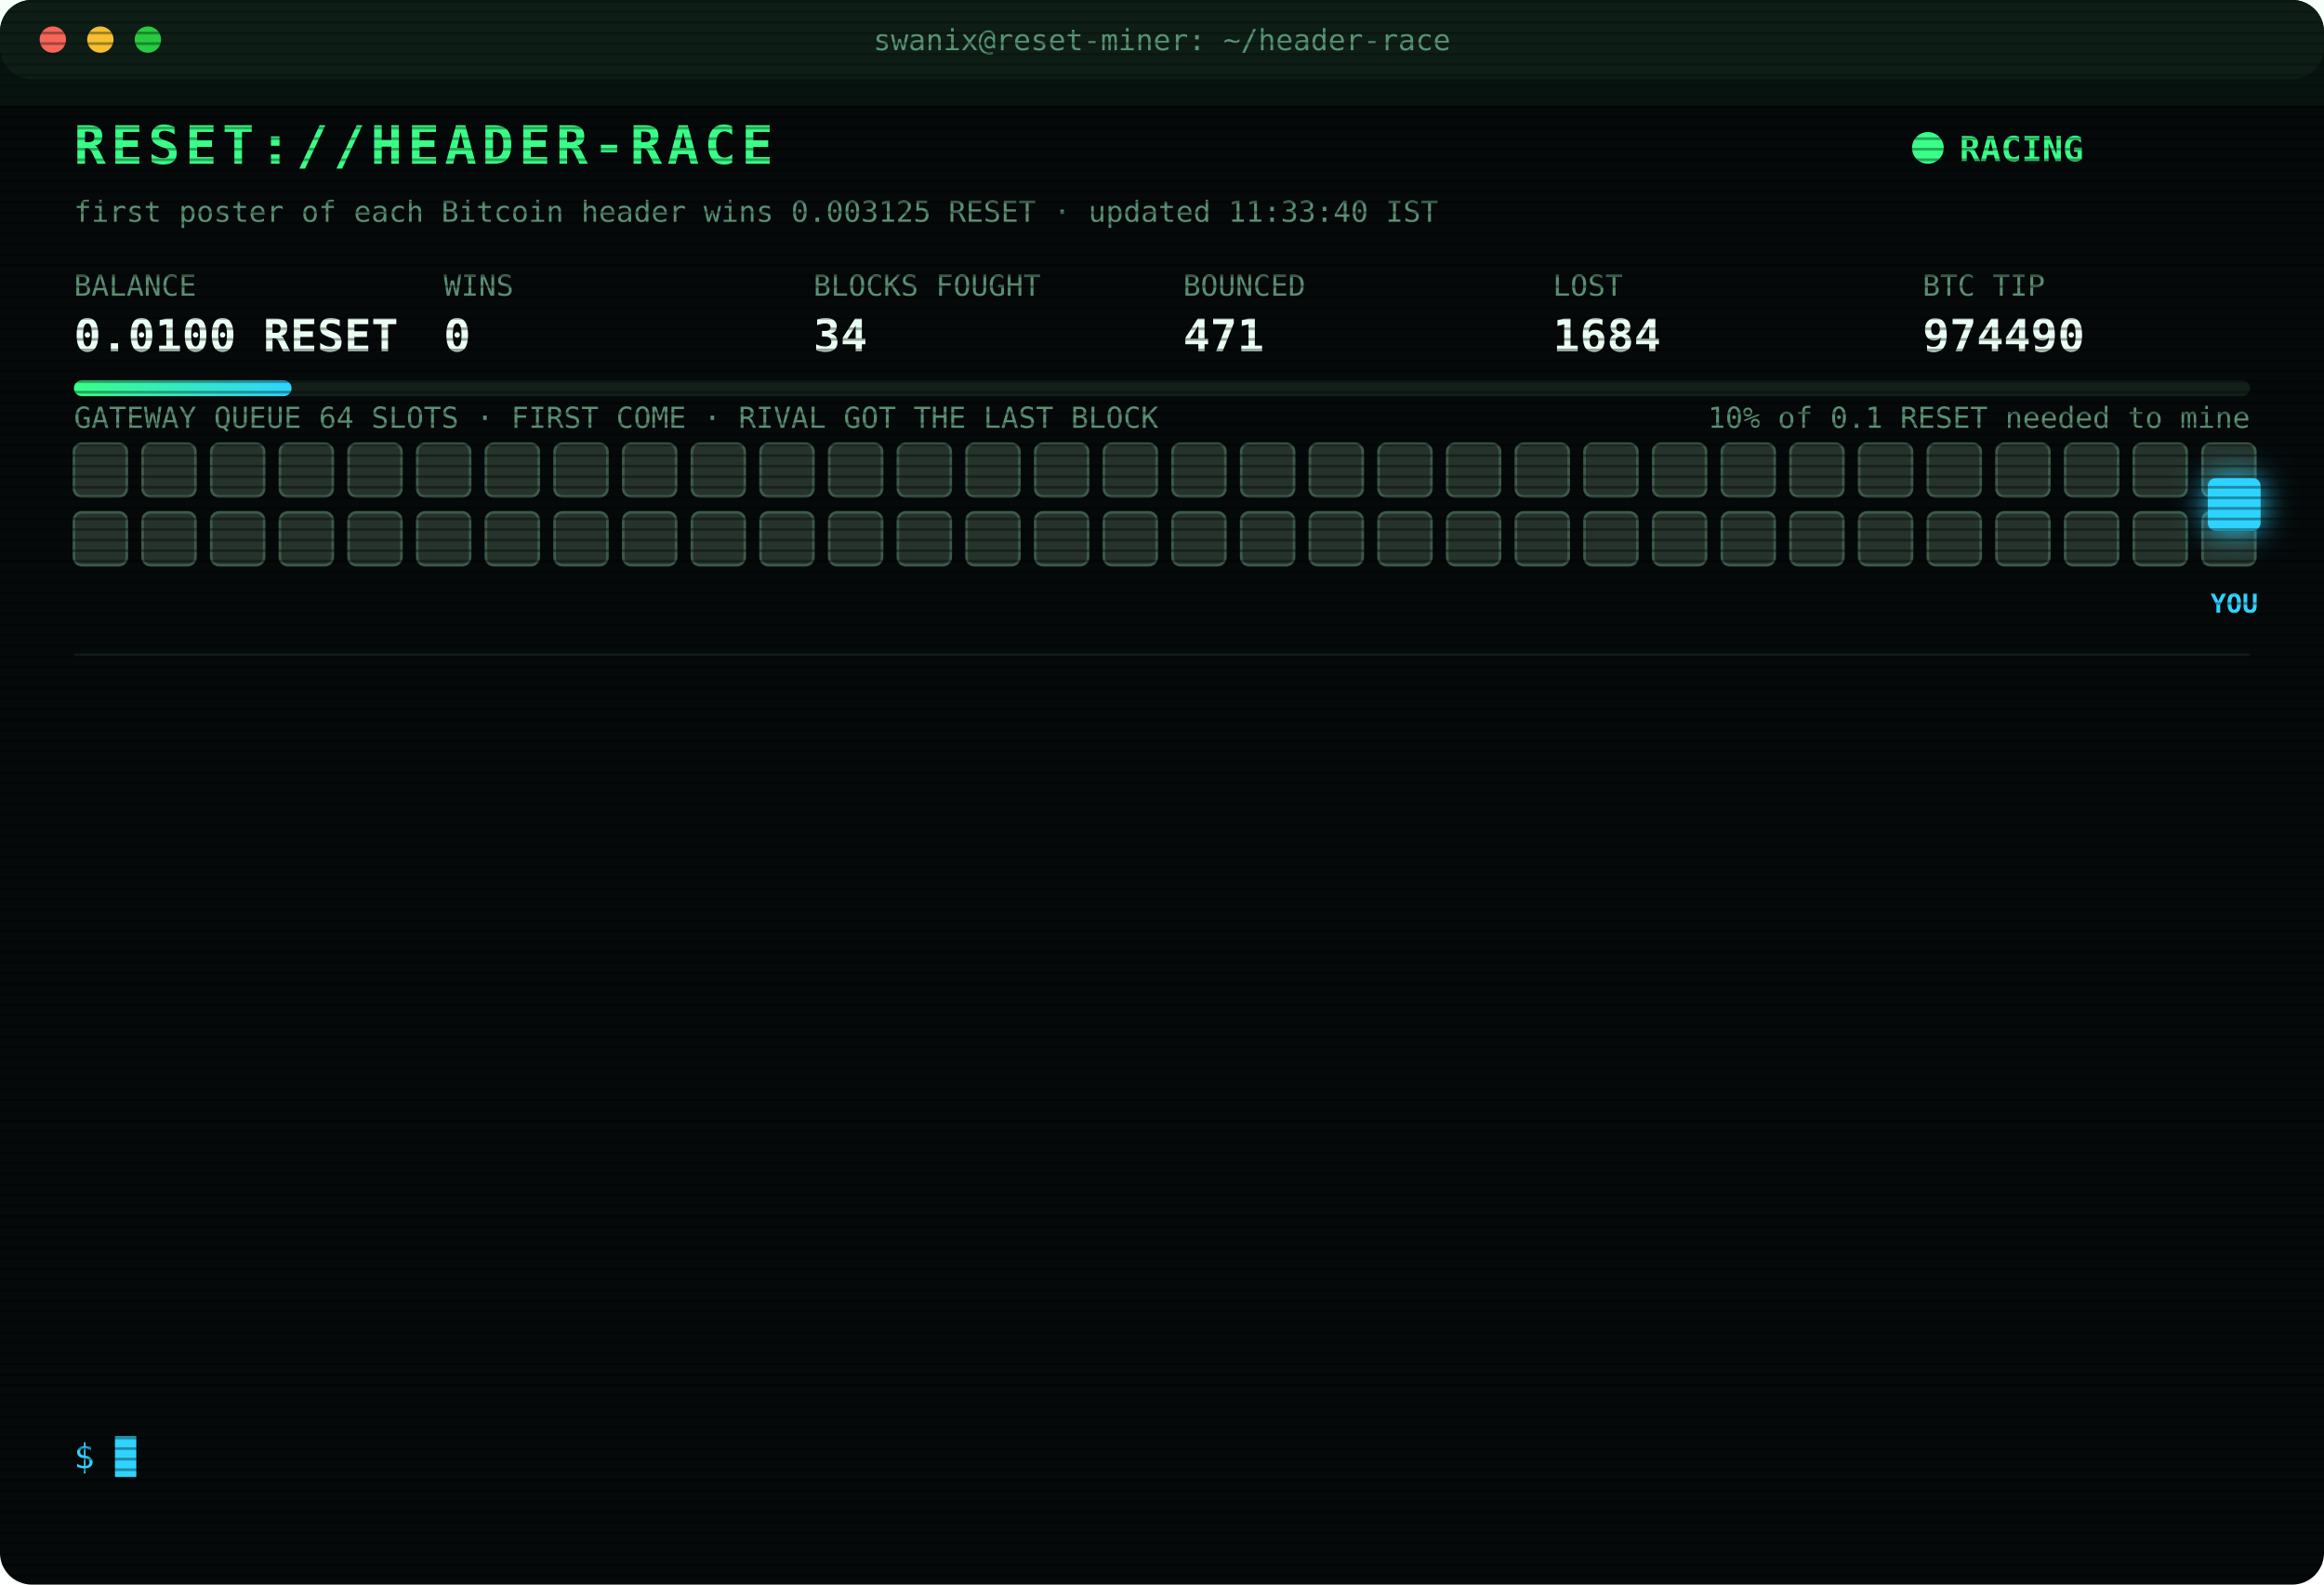
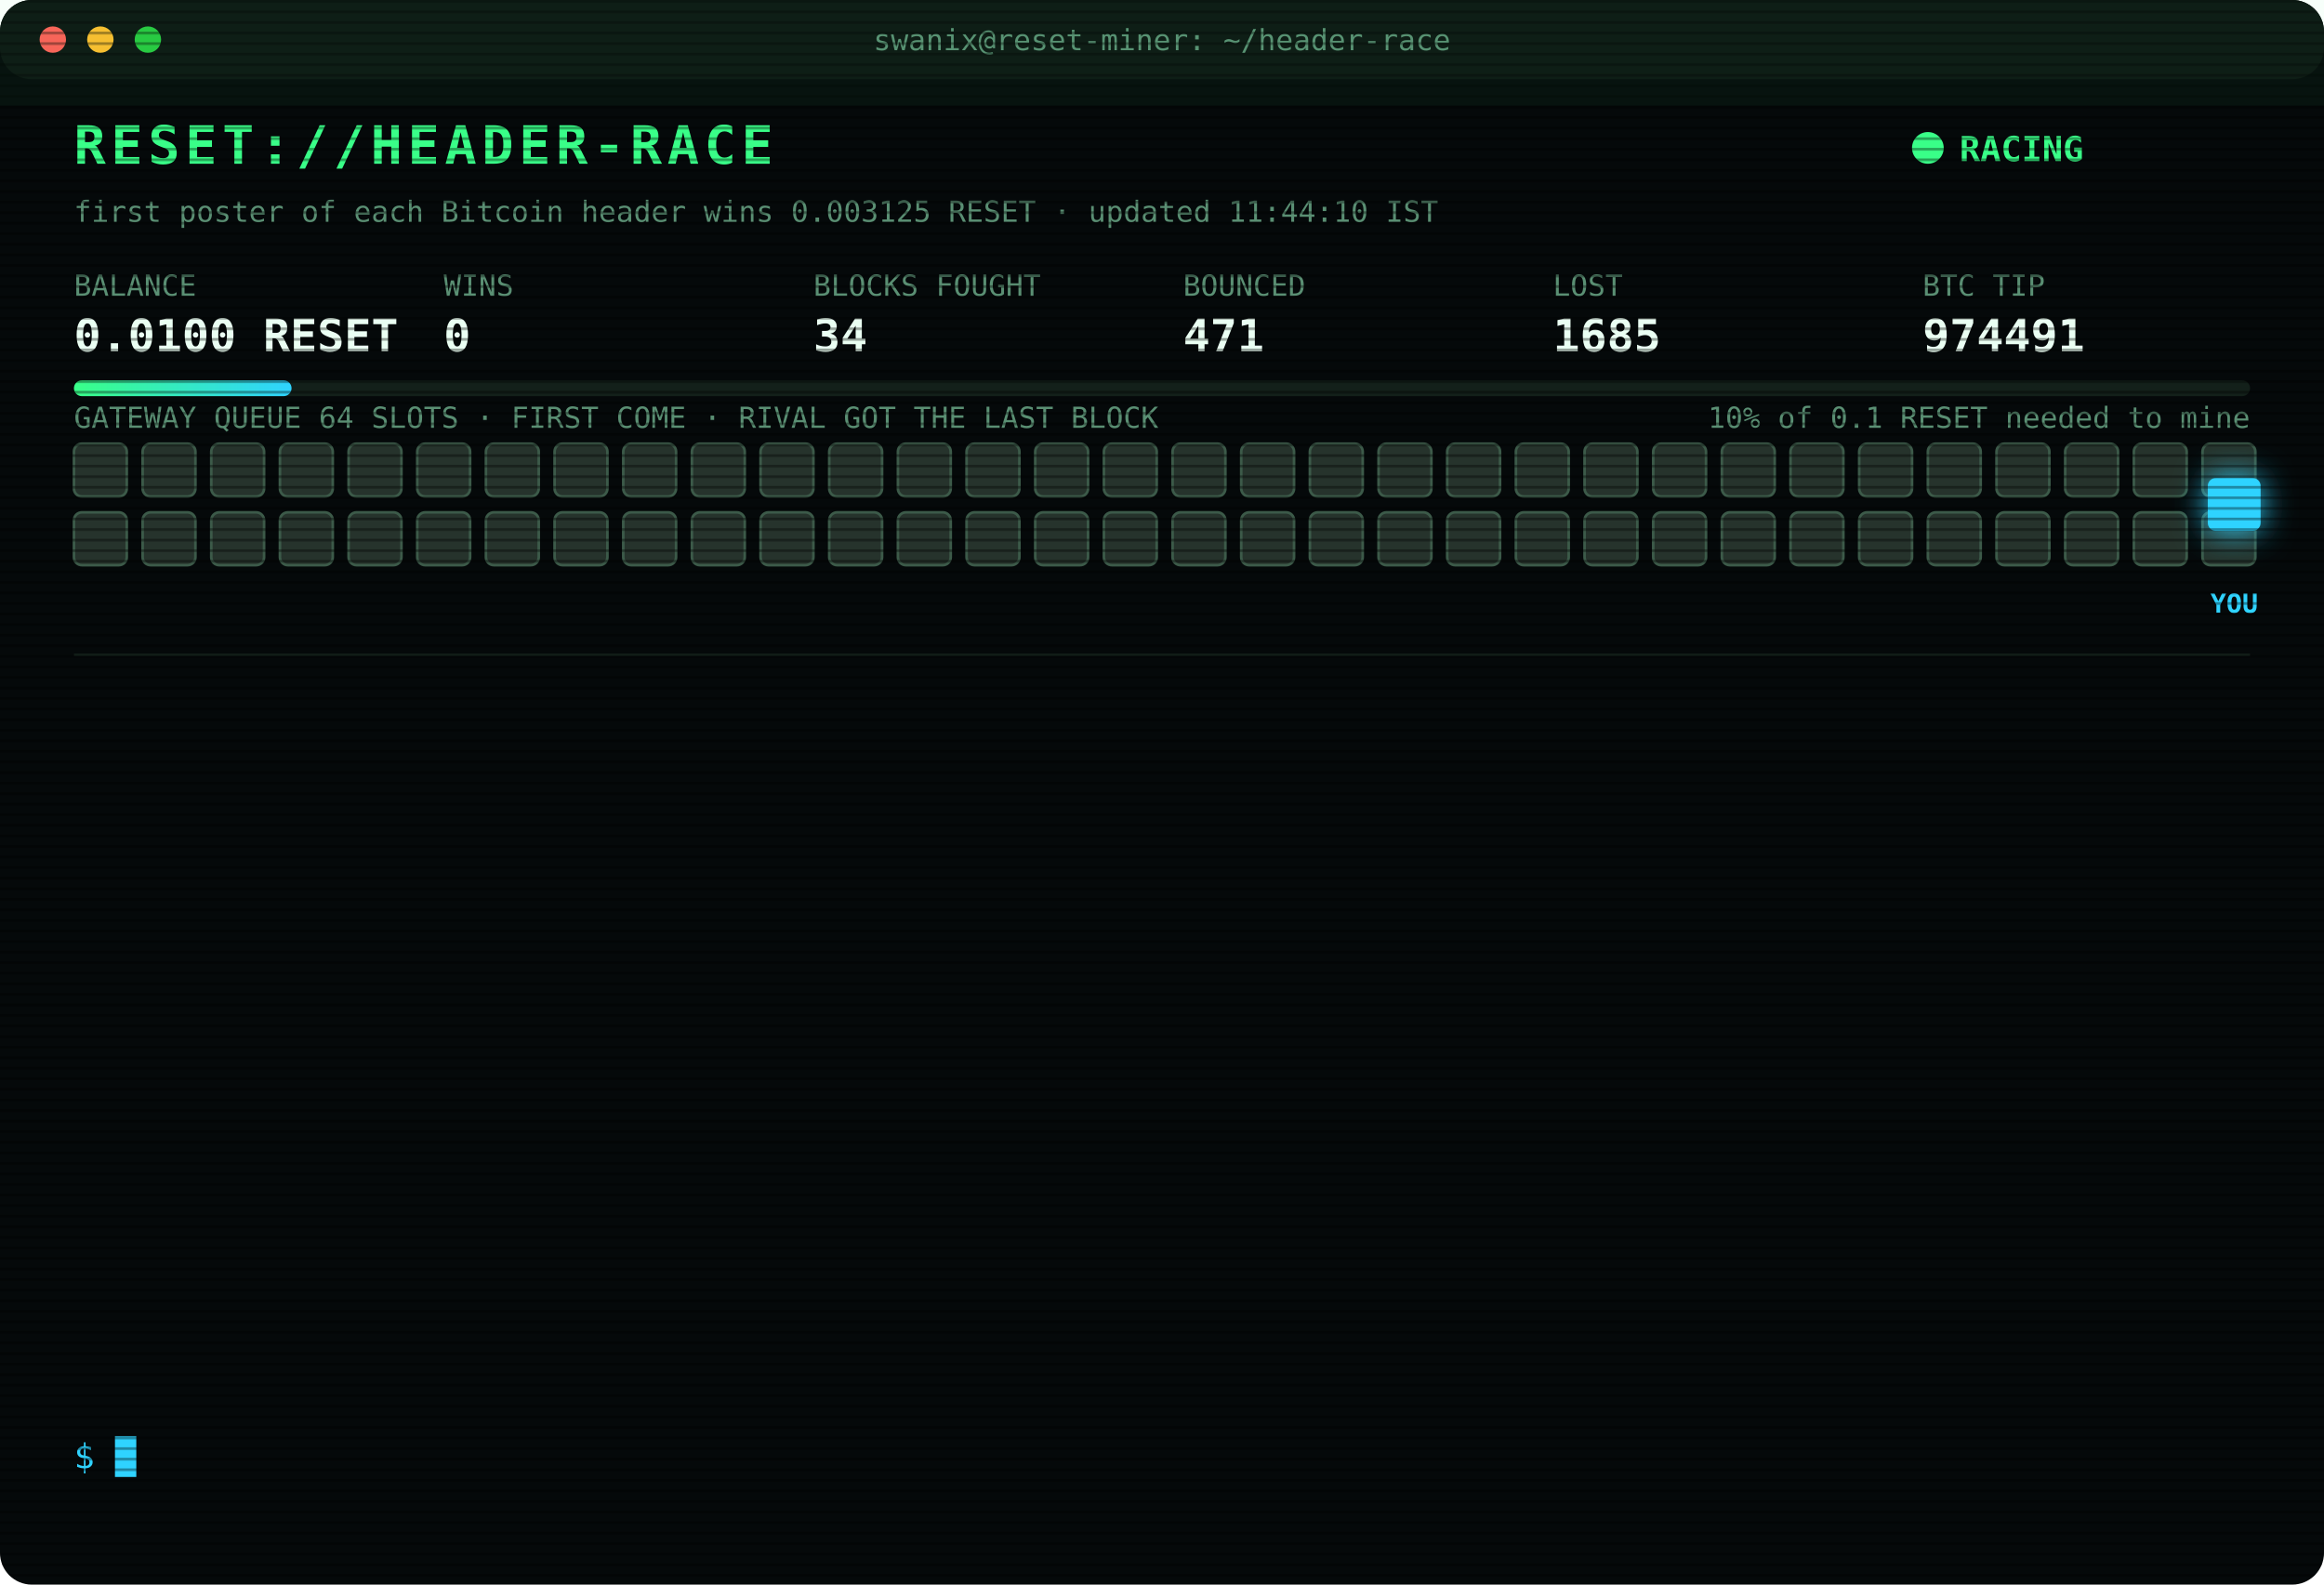
<svg xmlns="http://www.w3.org/2000/svg" width="880" height="600" viewBox="0 0 880 600" font-family="ui-monospace,SFMono-Regular,Menlo,Consolas,monospace">
  <style>
text{font-size:13px;fill:#7CFFB2}
.title{font-size:20px;font-weight:700;fill:#39FF88;letter-spacing:2px;animation:glitch 3s infinite steps(1)}
.sub{fill:#2fd3ff}.k{fill:#5a8f73;font-size:11px}.v{font-size:17px;font-weight:700;fill:#eafff3}
.ts{fill:#3f6b56}.boot{fill:#2fd3ff}.dim{fill:#5a8f73}.bad{fill:#ff4d6d}.warn{fill:#ffd23f}.mag{fill:#ff5cf0}.win{fill:#39FF88;font-weight:700}
.tag{font-size:10px;fill:#2fd3ff;font-weight:700}
.rival{fill:#26332c;stroke:#3c5a49;animation:jam 1.2s infinite alternate}
.idle{fill:#141c18;stroke:#22302a;animation:breathe 4s infinite}
.me{fill:#2fd3ff;filter:drop-shadow(0 0 6px #2fd3ff)}
.hover{animation:nudge 1.1s infinite ease-in-out}.bounce{animation:kick 1.4s infinite}
.ln{opacity:0;animation:in .4s forwards}
.cur{animation:blink 1s infinite steps(1)}
.scan{animation:scan 6s infinite linear}
.led{animation:blink 1.4s infinite}
@keyframes in{from{opacity:0;transform:translateX(-6px)}to{opacity:1;transform:none}}
@keyframes blink{50%{opacity:0}}
@keyframes jam{to{fill:#33463b}}
@keyframes breathe{50%{opacity:.4}}
@keyframes nudge{50%{transform:translateX(-10px)}}
@keyframes kick{0%,100%{transform:none}30%{transform:translateX(-14px)}55%{transform:translateX(10px) translateY(-6px)}}
@keyframes glitch{0%,92%{transform:none}93%{transform:translateX(2px);fill:#ff4d6d}95%{transform:translateX(-2px);fill:#2fd3ff}97%{transform:none}}
@keyframes scan{from{transform:translateY(-40px)}to{transform:translateY(600px)}}
</style>
  <defs>
    <pattern id="sl" width="4" height="4" patternUnits="userSpaceOnUse">
      <rect width="4" height="1" fill="#000" opacity=".35" />
    </pattern>
    <linearGradient id="bar">
      <stop offset="0" stop-color="#39FF88" />
      <stop offset="1" stop-color="#2fd3ff" />
    </linearGradient>
  </defs>
  <rect width="880" height="600" rx="12" fill="#05090a" />
  <rect width="880" height="30" rx="12" fill="#0d1512" />
  <circle cx="20" cy="15" r="5" fill="#ff5f57" />
  <circle cx="38" cy="15" r="5" fill="#febc2e" />
  <circle cx="56" cy="15" r="5" fill="#28c840" />
  <text x="440" y="19" text-anchor="middle" class="k">swanix@reset-miner: ~/header-race</text>
  <text x="28" y="62" class="title">RESET://HEADER-RACE</text>
  <circle class="led" cx="730" cy="56" r="6" fill="#39FF88" />
  <text x="742" y="61" class="win">RACING</text>
-   <text x="28" y="84" class="k">first poster of each Bitcoin header wins 0.003125 RESET · updated 11:33:40 IST</text>
+   <text x="28" y="84" class="k">first poster of each Bitcoin header wins 0.003125 RESET · updated 11:44:10 IST</text>
  <text x="28" y="112" class="k">BALANCE</text>
  <text x="28" y="133" class="v">0.0100 RESET</text>
  <text x="168" y="112" class="k">WINS</text>
  <text x="168" y="133" class="v">0</text>
  <text x="308" y="112" class="k">BLOCKS FOUGHT</text>
  <text x="308" y="133" class="v">34</text>
  <text x="448" y="112" class="k">BOUNCED</text>
  <text x="448" y="133" class="v">471</text>
  <text x="588" y="112" class="k">LOST</text>
-   <text x="588" y="133" class="v">1684</text>
+   <text x="588" y="133" class="v">1685</text>
  <text x="728" y="112" class="k">BTC TIP</text>
-   <text x="728" y="133" class="v">974490</text>
+   <text x="728" y="133" class="v">974491</text>
  <rect x="28" y="144" width="824" height="6" rx="3" fill="#13201a" />
  <rect x="28" y="144" width="82.4" height="6" rx="3" fill="url(#bar)" />
  <text x="852" y="162" text-anchor="end" class="k">10% of 0.1 RESET needed to mine</text>
  <text x="28" y="162" class="k">GATEWAY QUEUE 64 SLOTS · FIRST COME · RIVAL GOT THE LAST BLOCK</text>
  <rect class="rival" x="28" y="168" width="20" height="20" rx="3" style="animation-delay:0.00s" />
  <rect class="rival" x="54" y="168" width="20" height="20" rx="3" style="animation-delay:0.05s" />
  <rect class="rival" x="80" y="168" width="20" height="20" rx="3" style="animation-delay:0.10s" />
  <rect class="rival" x="106" y="168" width="20" height="20" rx="3" style="animation-delay:0.15s" />
  <rect class="rival" x="132" y="168" width="20" height="20" rx="3" style="animation-delay:0.20s" />
  <rect class="rival" x="158" y="168" width="20" height="20" rx="3" style="animation-delay:0.25s" />
  <rect class="rival" x="184" y="168" width="20" height="20" rx="3" style="animation-delay:0.30s" />
  <rect class="rival" x="210" y="168" width="20" height="20" rx="3" style="animation-delay:0.35s" />
  <rect class="rival" x="236" y="168" width="20" height="20" rx="3" style="animation-delay:0.40s" />
  <rect class="rival" x="262" y="168" width="20" height="20" rx="3" style="animation-delay:0.45s" />
  <rect class="rival" x="288" y="168" width="20" height="20" rx="3" style="animation-delay:0.50s" />
  <rect class="rival" x="314" y="168" width="20" height="20" rx="3" style="animation-delay:0.55s" />
  <rect class="rival" x="340" y="168" width="20" height="20" rx="3" style="animation-delay:0.60s" />
  <rect class="rival" x="366" y="168" width="20" height="20" rx="3" style="animation-delay:0.65s" />
  <rect class="rival" x="392" y="168" width="20" height="20" rx="3" style="animation-delay:0.70s" />
  <rect class="rival" x="418" y="168" width="20" height="20" rx="3" style="animation-delay:0.75s" />
  <rect class="rival" x="444" y="168" width="20" height="20" rx="3" style="animation-delay:0.80s" />
  <rect class="rival" x="470" y="168" width="20" height="20" rx="3" style="animation-delay:0.85s" />
  <rect class="rival" x="496" y="168" width="20" height="20" rx="3" style="animation-delay:0.90s" />
  <rect class="rival" x="522" y="168" width="20" height="20" rx="3" style="animation-delay:0.95s" />
  <rect class="rival" x="548" y="168" width="20" height="20" rx="3" style="animation-delay:1.00s" />
  <rect class="rival" x="574" y="168" width="20" height="20" rx="3" style="animation-delay:1.05s" />
  <rect class="rival" x="600" y="168" width="20" height="20" rx="3" style="animation-delay:1.10s" />
  <rect class="rival" x="626" y="168" width="20" height="20" rx="3" style="animation-delay:1.15s" />
  <rect class="rival" x="652" y="168" width="20" height="20" rx="3" style="animation-delay:1.20s" />
  <rect class="rival" x="678" y="168" width="20" height="20" rx="3" style="animation-delay:1.25s" />
  <rect class="rival" x="704" y="168" width="20" height="20" rx="3" style="animation-delay:1.30s" />
  <rect class="rival" x="730" y="168" width="20" height="20" rx="3" style="animation-delay:1.35s" />
  <rect class="rival" x="756" y="168" width="20" height="20" rx="3" style="animation-delay:1.40s" />
  <rect class="rival" x="782" y="168" width="20" height="20" rx="3" style="animation-delay:1.45s" />
  <rect class="rival" x="808" y="168" width="20" height="20" rx="3" style="animation-delay:1.50s" />
  <rect class="rival" x="834" y="168" width="20" height="20" rx="3" style="animation-delay:1.55s" />
  <rect class="rival" x="28" y="194" width="20" height="20" rx="3" style="animation-delay:1.60s" />
  <rect class="rival" x="54" y="194" width="20" height="20" rx="3" style="animation-delay:1.65s" />
  <rect class="rival" x="80" y="194" width="20" height="20" rx="3" style="animation-delay:1.70s" />
  <rect class="rival" x="106" y="194" width="20" height="20" rx="3" style="animation-delay:1.75s" />
  <rect class="rival" x="132" y="194" width="20" height="20" rx="3" style="animation-delay:1.80s" />
  <rect class="rival" x="158" y="194" width="20" height="20" rx="3" style="animation-delay:1.85s" />
  <rect class="rival" x="184" y="194" width="20" height="20" rx="3" style="animation-delay:1.90s" />
  <rect class="rival" x="210" y="194" width="20" height="20" rx="3" style="animation-delay:1.95s" />
  <rect class="rival" x="236" y="194" width="20" height="20" rx="3" style="animation-delay:2.00s" />
  <rect class="rival" x="262" y="194" width="20" height="20" rx="3" style="animation-delay:2.05s" />
  <rect class="rival" x="288" y="194" width="20" height="20" rx="3" style="animation-delay:2.10s" />
  <rect class="rival" x="314" y="194" width="20" height="20" rx="3" style="animation-delay:2.15s" />
  <rect class="rival" x="340" y="194" width="20" height="20" rx="3" style="animation-delay:2.20s" />
  <rect class="rival" x="366" y="194" width="20" height="20" rx="3" style="animation-delay:2.25s" />
  <rect class="rival" x="392" y="194" width="20" height="20" rx="3" style="animation-delay:2.30s" />
  <rect class="rival" x="418" y="194" width="20" height="20" rx="3" style="animation-delay:2.35s" />
  <rect class="rival" x="444" y="194" width="20" height="20" rx="3" style="animation-delay:2.40s" />
  <rect class="rival" x="470" y="194" width="20" height="20" rx="3" style="animation-delay:2.45s" />
  <rect class="rival" x="496" y="194" width="20" height="20" rx="3" style="animation-delay:2.50s" />
  <rect class="rival" x="522" y="194" width="20" height="20" rx="3" style="animation-delay:2.55s" />
  <rect class="rival" x="548" y="194" width="20" height="20" rx="3" style="animation-delay:2.60s" />
  <rect class="rival" x="574" y="194" width="20" height="20" rx="3" style="animation-delay:2.65s" />
  <rect class="rival" x="600" y="194" width="20" height="20" rx="3" style="animation-delay:2.70s" />
  <rect class="rival" x="626" y="194" width="20" height="20" rx="3" style="animation-delay:2.75s" />
  <rect class="rival" x="652" y="194" width="20" height="20" rx="3" style="animation-delay:2.80s" />
  <rect class="rival" x="678" y="194" width="20" height="20" rx="3" style="animation-delay:2.85s" />
  <rect class="rival" x="704" y="194" width="20" height="20" rx="3" style="animation-delay:2.90s" />
  <rect class="rival" x="730" y="194" width="20" height="20" rx="3" style="animation-delay:2.95s" />
  <rect class="rival" x="756" y="194" width="20" height="20" rx="3" style="animation-delay:3.00s" />
  <rect class="rival" x="782" y="194" width="20" height="20" rx="3" style="animation-delay:3.05s" />
  <rect class="rival" x="808" y="194" width="20" height="20" rx="3" style="animation-delay:3.10s" />
  <rect class="rival" x="834" y="194" width="20" height="20" rx="3" style="animation-delay:3.15s" />
  <g class="hover">
    <rect class="me" x="836" y="181" width="20" height="20" rx="3" />
    <text class="tag" x="846" y="232" text-anchor="middle">YOU</text>
  </g>
  <line x1="28" x2="852" y1="248" y2="248" stroke="#13201a" />
  <g class="ln" style="animation-delay:0.40s">
-     <text x="28" y="270" class="ts">09:48:53</text>
-     <text x="104" y="270" class="bad">[LOST] #974478 taken by a rival miner</text>
+     <text x="28" y="270" class="ts">09:49:42</text>
+     <text x="104" y="270" class="bad">[LOST] #974479 taken by a rival miner</text>
  </g>
  <g class="ln" style="animation-delay:0.65s">
-     <text x="28" y="292" class="ts">09:49:42</text>
-     <text x="104" y="292" class="bad">[LOST] #974479 taken by a rival miner</text>
+     <text x="28" y="292" class="ts">09:56:38</text>
+     <text x="104" y="292" class="bad">[LOST] #974480 taken by a rival miner</text>
  </g>
  <g class="ln" style="animation-delay:0.90s">
-     <text x="28" y="314" class="ts">09:56:38</text>
-     <text x="104" y="314" class="bad">[LOST] #974480 taken by a rival miner</text>
+     <text x="28" y="314" class="ts">10:01:08</text>
+     <text x="104" y="314" class="bad">[LOST] #974481 taken by a rival miner</text>
  </g>
  <g class="ln" style="animation-delay:1.15s">
-     <text x="28" y="336" class="ts">10:01:08</text>
-     <text x="104" y="336" class="bad">[LOST] #974481 taken by a rival miner</text>
+     <text x="28" y="336" class="ts">10:28:50</text>
+     <text x="104" y="336" class="bad">[LOST] #974482 taken by a rival miner</text>
  </g>
  <g class="ln" style="animation-delay:1.40s">
-     <text x="28" y="358" class="ts">10:28:50</text>
-     <text x="104" y="358" class="bad">[LOST] #974482 taken by a rival miner</text>
+     <text x="28" y="358" class="ts">10:29:22</text>
+     <text x="104" y="358" class="bad">[LOST] #974483 taken by a rival miner</text>
  </g>
  <g class="ln" style="animation-delay:1.65s">
-     <text x="28" y="380" class="ts">10:29:22</text>
-     <text x="104" y="380" class="bad">[LOST] #974483 taken by a rival miner</text>
+     <text x="28" y="380" class="ts">10:34:19</text>
+     <text x="104" y="380" class="bad">[LOST] #974484 taken by a rival miner</text>
  </g>
  <g class="ln" style="animation-delay:1.90s">
-     <text x="28" y="402" class="ts">10:34:19</text>
-     <text x="104" y="402" class="bad">[LOST] #974484 taken by a rival miner</text>
+     <text x="28" y="402" class="ts">10:45:19</text>
+     <text x="104" y="402" class="bad">[LOST] #974485 taken by a rival miner</text>
  </g>
  <g class="ln" style="animation-delay:2.15s">
-     <text x="28" y="424" class="ts">10:45:19</text>
-     <text x="104" y="424" class="bad">[LOST] #974485 taken by a rival miner</text>
+     <text x="28" y="424" class="ts">10:55:25</text>
+     <text x="104" y="424" class="bad">[LOST] #974486 taken by a rival miner</text>
  </g>
  <g class="ln" style="animation-delay:2.40s">
-     <text x="28" y="446" class="ts">10:55:25</text>
-     <text x="104" y="446" class="bad">[LOST] #974486 taken by a rival miner</text>
+     <text x="28" y="446" class="ts">11:00:23</text>
+     <text x="104" y="446" class="bad">[LOST] #974487 taken by a rival miner</text>
  </g>
  <g class="ln" style="animation-delay:2.65s">
-     <text x="28" y="468" class="ts">11:00:23</text>
-     <text x="104" y="468" class="bad">[LOST] #974487 taken by a rival miner</text>
+     <text x="28" y="468" class="ts">11:10:25</text>
+     <text x="104" y="468" class="bad">[LOST] #974488 taken by a rival miner</text>
  </g>
  <g class="ln" style="animation-delay:2.90s">
-     <text x="28" y="490" class="ts">11:10:25</text>
-     <text x="104" y="490" class="bad">[LOST] #974488 taken by a rival miner</text>
+     <text x="28" y="490" class="ts">11:11:58</text>
+     <text x="104" y="490" class="bad">[LOST] #974489 taken by a rival miner</text>
  </g>
  <g class="ln" style="animation-delay:3.15s">
-     <text x="28" y="512" class="ts">11:11:58</text>
-     <text x="104" y="512" class="bad">[LOST] #974489 taken by a rival miner</text>
+     <text x="28" y="512" class="ts">11:33:40</text>
+     <text x="104" y="512" class="bad">[LOST] #974490 taken by a rival miner</text>
  </g>
  <g class="ln" style="animation-delay:3.40s">
-     <text x="28" y="534" class="ts">11:33:40</text>
-     <text x="104" y="534" class="bad">[LOST] #974490 taken by a rival miner</text>
+     <text x="28" y="534" class="ts">11:44:10</text>
+     <text x="104" y="534" class="bad">[LOST] #974491 taken by a rival miner</text>
  </g>
  <text x="28" y="556" class="sub">$ <tspan class="cur">█</tspan>
  </text>
  <rect width="880" height="600" rx="12" fill="url(#sl)" pointer-events="none" />
  <rect class="scan" width="880" height="40" fill="#39FF88" opacity=".04" />
</svg>
